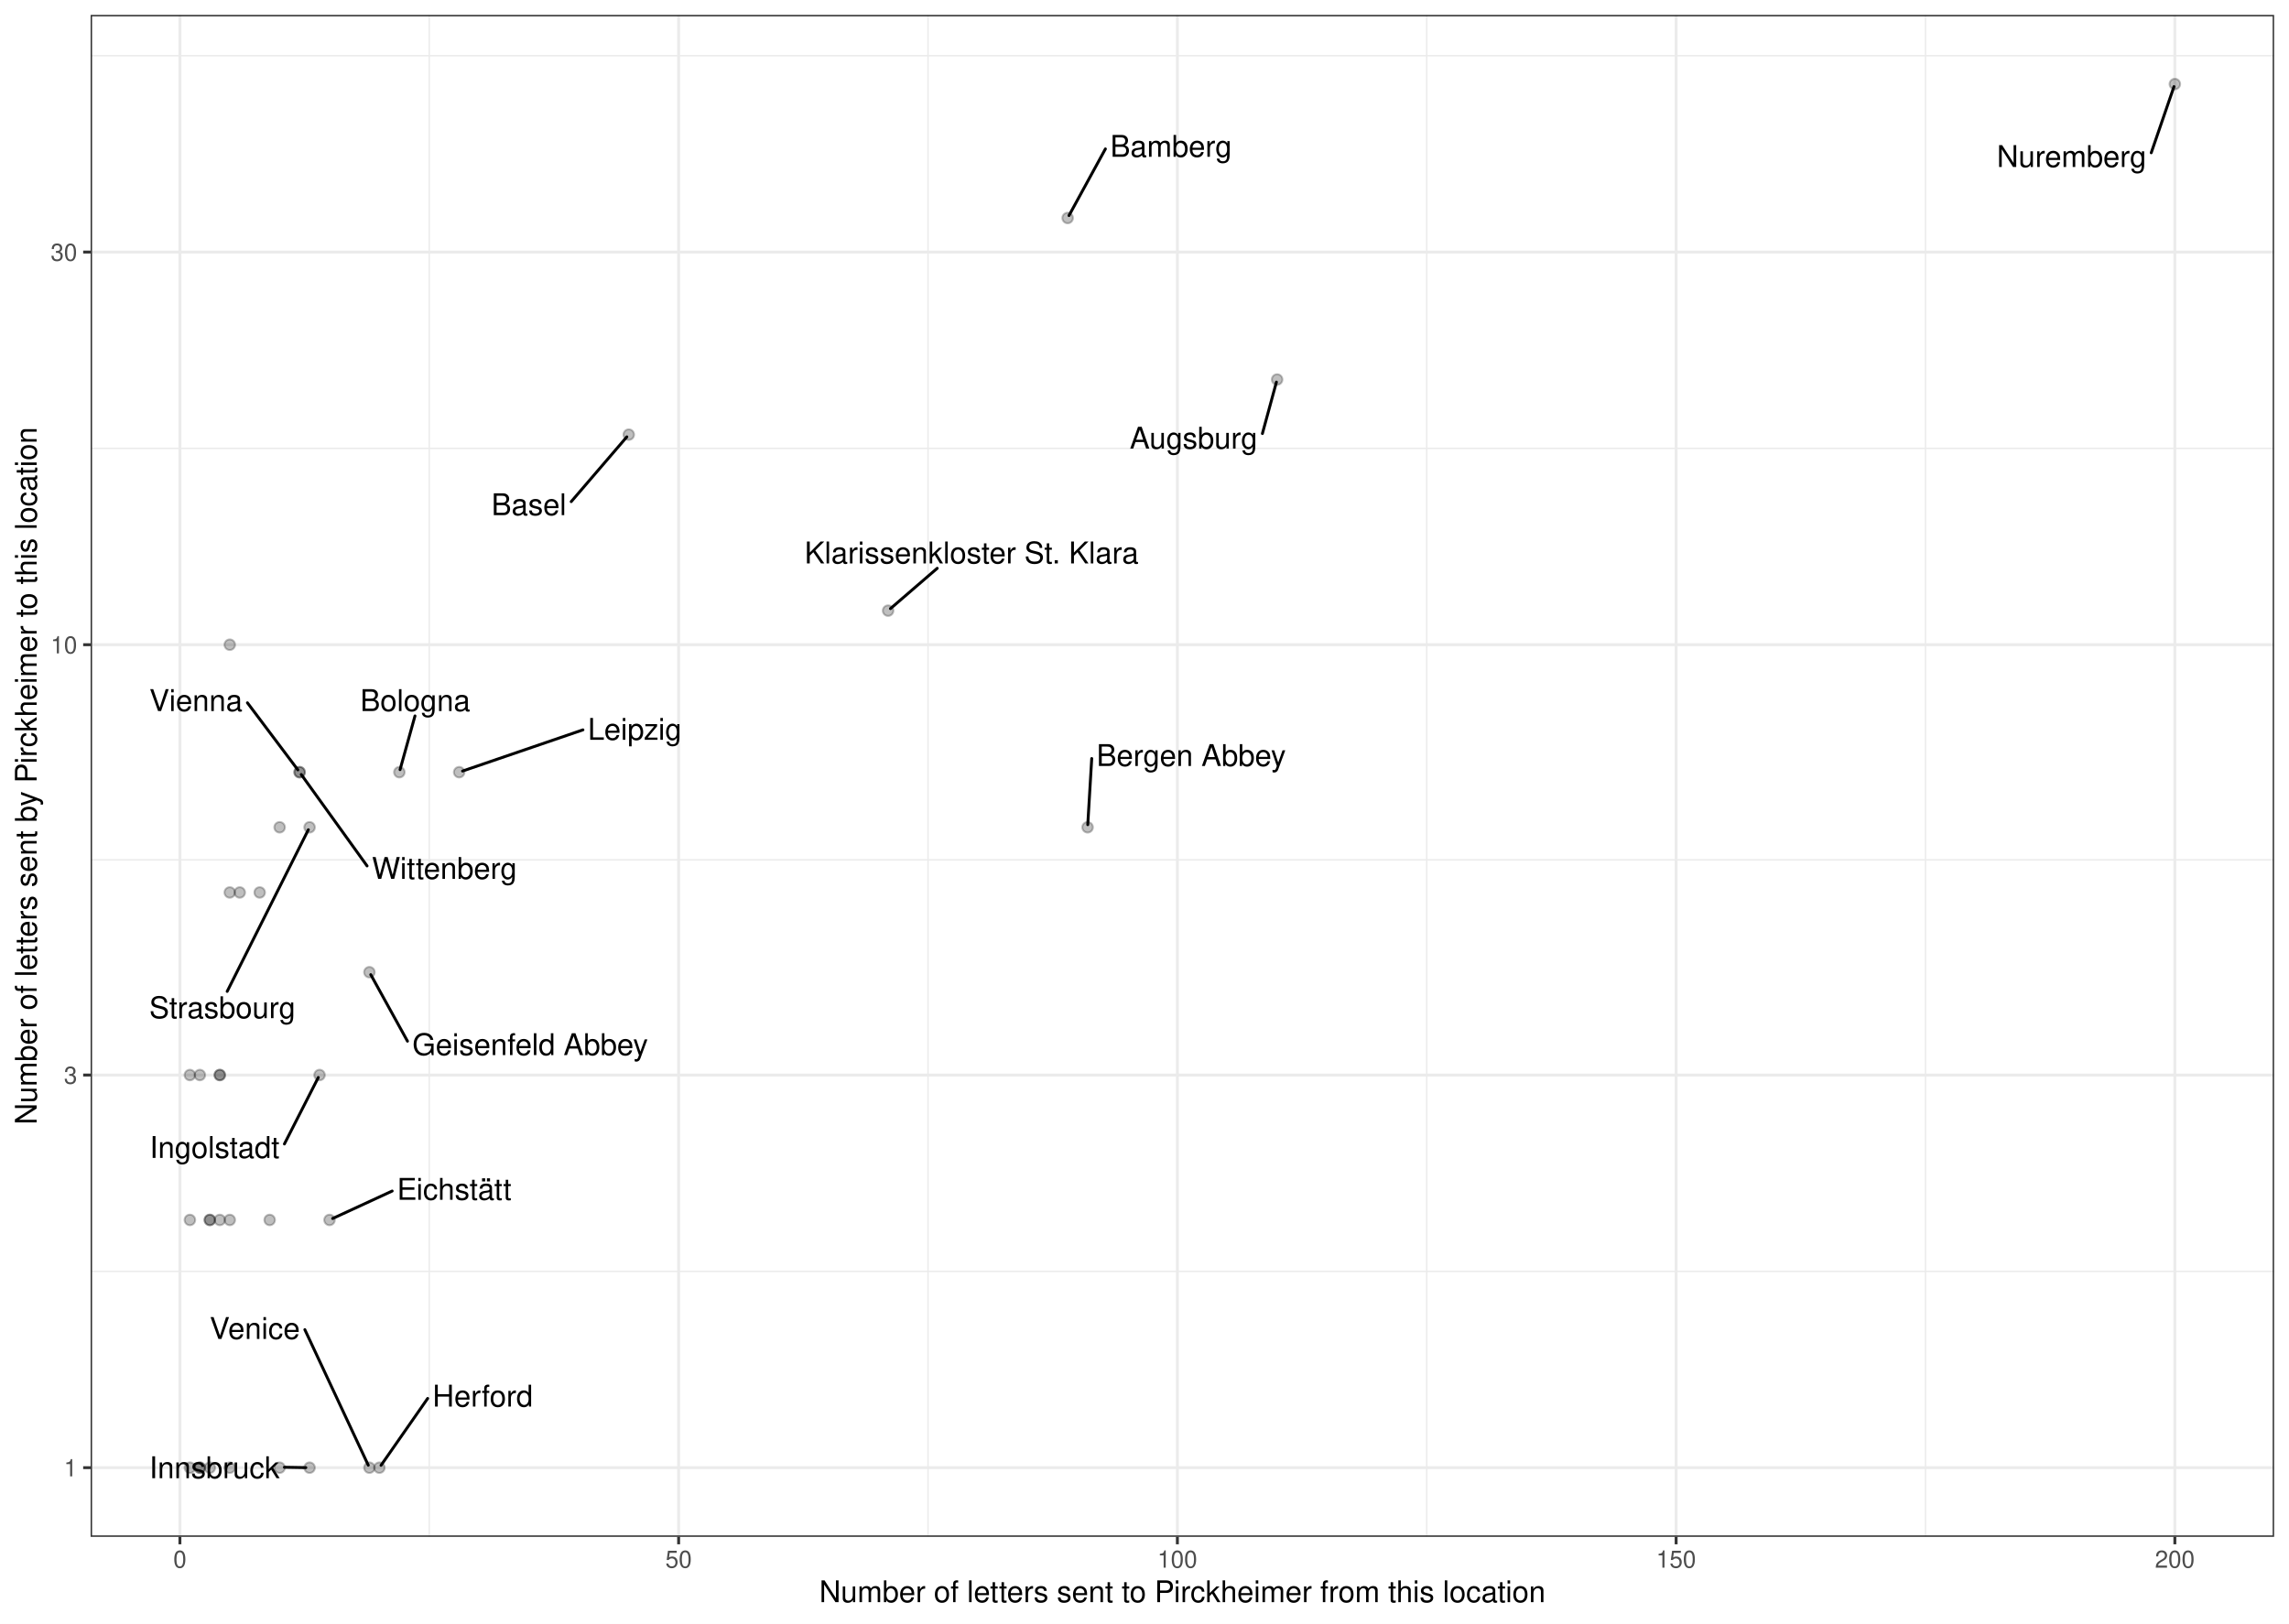
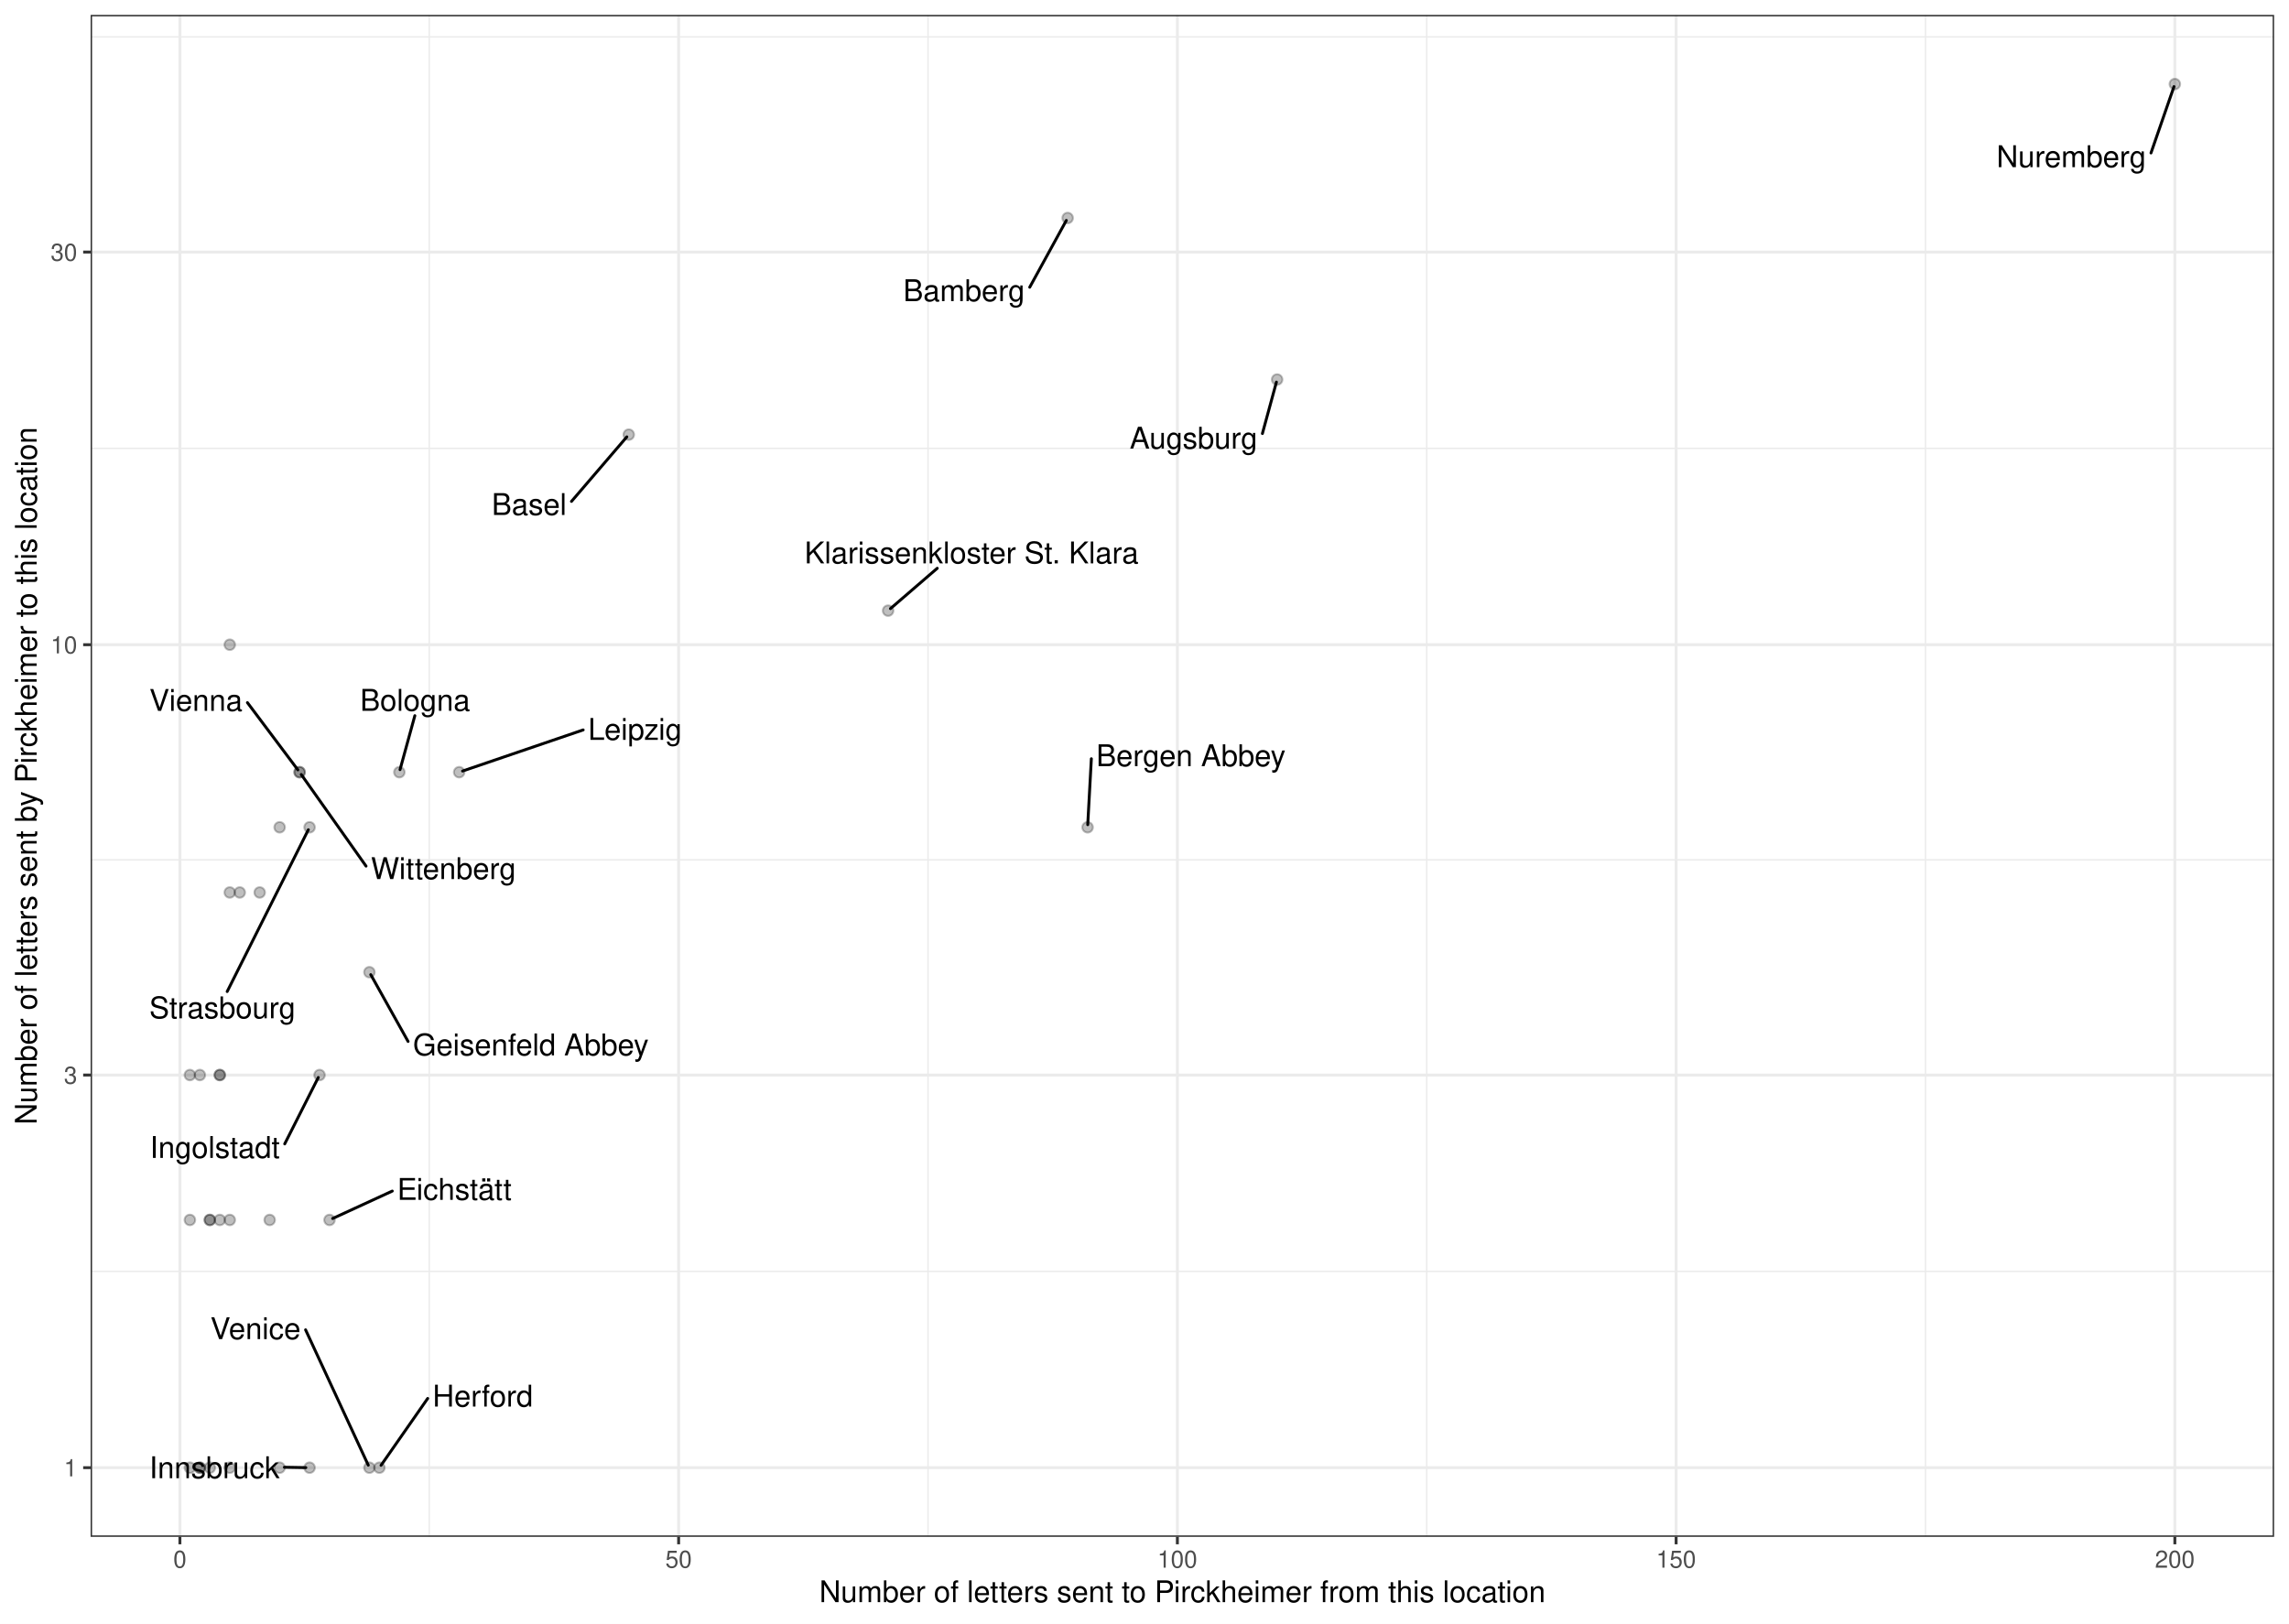
<svg xmlns="http://www.w3.org/2000/svg" width="842.40pt" height="597.60pt" viewBox="0 0 842.40 597.60">
  <g class="svglite">
    <defs>
      <style type="text/css">
    .svglite line, .svglite polyline, .svglite polygon, .svglite path, .svglite rect, .svglite circle {
      fill: none;
      stroke: #000000;
      stroke-linecap: round;
      stroke-linejoin: round;
      stroke-miterlimit: 10.00;
    }
    .svglite text {
      white-space: pre;
    }
    .svglite g.glyphgroup path {
      fill: inherit;
      stroke: none;
    }
  </style>
    </defs>
    <rect width="100%" height="100%" style="stroke: none; fill: #FFFFFF;" />
    <defs>
      <clipPath id="cpMC4wMHw4NDIuNDB8MC4wMHw1OTcuNjA=">
        <rect x="0.00" y="0.00" width="842.40" height="597.60" />
      </clipPath>
    </defs>
    <g clip-path="url(#cpMC4wMHw4NDIuNDB8MC4wMHw1OTcuNjA=)">
      <rect x="0.00" y="-0" width="842.40" height="597.60" style="stroke-width: 1.07; stroke: #FFFFFF; fill: #FFFFFF;" />
    </g>
    <defs>
      <clipPath id="cpMzMuMzV8ODM2LjkyfDUuNDh8NTY1LjY5">
        <rect x="33.35" y="5.48" width="803.57" height="560.21" />
      </clipPath>
    </defs>
    <g clip-path="url(#cpMzMuMzV8ODM2LjkyfDUuNDh8NTY1LjY5)">
      <rect x="33.35" y="5.48" width="803.57" height="560.21" style="stroke-width: 1.07; stroke: none; fill: #FFFFFF;" />
      <polyline points="33.35,467.96 836.92,467.96 " style="stroke-width: 0.53; stroke: #EBEBEB; stroke-linecap: butt;" />
      <polyline points="33.35,316.50 836.92,316.50 " style="stroke-width: 0.53; stroke: #EBEBEB; stroke-linecap: butt;" />
      <polyline points="33.35,165.04 836.92,165.04 " style="stroke-width: 0.53; stroke: #EBEBEB; stroke-linecap: butt;" />
-       <polyline points="33.35,20.51 836.92,20.51 " style="stroke-width: 0.53; stroke: #EBEBEB; stroke-linecap: butt;" />
+       <polyline points="33.35,13.58 836.92,13.58 " style="stroke-width: 0.53; stroke: #EBEBEB; stroke-linecap: butt;" />
      <polyline points="157.98,565.69 157.98,5.48 " style="stroke-width: 0.53; stroke: #EBEBEB; stroke-linecap: butt;" />
      <polyline points="341.53,565.69 341.53,5.48 " style="stroke-width: 0.53; stroke: #EBEBEB; stroke-linecap: butt;" />
      <polyline points="525.07,565.69 525.07,5.48 " style="stroke-width: 0.53; stroke: #EBEBEB; stroke-linecap: butt;" />
      <polyline points="708.62,565.69 708.62,5.48 " style="stroke-width: 0.53; stroke: #EBEBEB; stroke-linecap: butt;" />
      <polyline points="33.35,540.23 836.92,540.23 " style="stroke-width: 1.07; stroke: #EBEBEB; stroke-linecap: butt;" />
      <polyline points="33.35,395.70 836.92,395.70 " style="stroke-width: 1.07; stroke: #EBEBEB; stroke-linecap: butt;" />
      <polyline points="33.35,237.31 836.92,237.31 " style="stroke-width: 1.07; stroke: #EBEBEB; stroke-linecap: butt;" />
      <polyline points="33.35,92.78 836.92,92.78 " style="stroke-width: 1.07; stroke: #EBEBEB; stroke-linecap: butt;" />
      <polyline points="66.21,565.69 66.21,5.48 " style="stroke-width: 1.07; stroke: #EBEBEB; stroke-linecap: butt;" />
      <polyline points="249.75,565.69 249.75,5.48 " style="stroke-width: 1.07; stroke: #EBEBEB; stroke-linecap: butt;" />
      <polyline points="433.30,565.69 433.30,5.48 " style="stroke-width: 1.07; stroke: #EBEBEB; stroke-linecap: butt;" />
      <polyline points="616.85,565.69 616.85,5.48 " style="stroke-width: 1.07; stroke: #EBEBEB; stroke-linecap: butt;" />
      <polyline points="800.39,565.69 800.39,5.48 " style="stroke-width: 1.07; stroke: #EBEBEB; stroke-linecap: butt;" />
      <circle cx="231.40" cy="159.98" r="1.95" style="stroke-width: 0.71; stroke: #000000; stroke-opacity: 0.25; fill: #000000; fill-opacity: 0.25;" />
      <circle cx="99.24" cy="449.04" r="1.95" style="stroke-width: 0.71; stroke: #000000; stroke-opacity: 0.25; fill: #000000; fill-opacity: 0.25;" />
      <circle cx="102.91" cy="540.23" r="1.95" style="stroke-width: 0.71; stroke: #000000; stroke-opacity: 0.25; fill: #000000; fill-opacity: 0.25;" />
      <circle cx="69.88" cy="395.70" r="1.95" style="stroke-width: 0.71; stroke: #000000; stroke-opacity: 0.25; fill: #000000; fill-opacity: 0.25;" />
      <circle cx="80.89" cy="449.04" r="1.95" style="stroke-width: 0.71; stroke: #000000; stroke-opacity: 0.25; fill: #000000; fill-opacity: 0.25;" />
      <circle cx="800.39" cy="30.94" r="1.95" style="stroke-width: 0.71; stroke: #000000; stroke-opacity: 0.25; fill: #000000; fill-opacity: 0.25;" />
      <circle cx="470.01" cy="139.70" r="1.95" style="stroke-width: 0.71; stroke: #000000; stroke-opacity: 0.25; fill: #000000; fill-opacity: 0.25;" />
      <circle cx="80.89" cy="395.70" r="1.95" style="stroke-width: 0.71; stroke: #000000; stroke-opacity: 0.25; fill: #000000; fill-opacity: 0.25;" />
      <circle cx="110.26" cy="284.23" r="1.95" style="stroke-width: 0.71; stroke: #000000; stroke-opacity: 0.25; fill: #000000; fill-opacity: 0.25;" />
      <circle cx="84.56" cy="449.04" r="1.95" style="stroke-width: 0.71; stroke: #000000; stroke-opacity: 0.25; fill: #000000; fill-opacity: 0.25;" />
      <circle cx="88.23" cy="328.50" r="1.95" style="stroke-width: 0.71; stroke: #000000; stroke-opacity: 0.25; fill: #000000; fill-opacity: 0.25;" />
      <circle cx="139.62" cy="540.23" r="1.95" style="stroke-width: 0.71; stroke: #000000; stroke-opacity: 0.25; fill: #000000; fill-opacity: 0.25;" />
      <circle cx="400.26" cy="304.51" r="1.95" style="stroke-width: 0.71; stroke: #000000; stroke-opacity: 0.25; fill: #000000; fill-opacity: 0.25;" />
      <circle cx="326.84" cy="224.77" r="1.95" style="stroke-width: 0.71; stroke: #000000; stroke-opacity: 0.25; fill: #000000; fill-opacity: 0.25;" />
      <circle cx="135.95" cy="357.85" r="1.95" style="stroke-width: 0.71; stroke: #000000; stroke-opacity: 0.25; fill: #000000; fill-opacity: 0.25;" />
      <circle cx="84.56" cy="237.31" r="1.95" style="stroke-width: 0.71; stroke: #000000; stroke-opacity: 0.25; fill: #000000; fill-opacity: 0.25;" />
      <circle cx="95.57" cy="328.50" r="1.95" style="stroke-width: 0.71; stroke: #000000; stroke-opacity: 0.25; fill: #000000; fill-opacity: 0.25;" />
      <circle cx="73.55" cy="395.70" r="1.95" style="stroke-width: 0.71; stroke: #000000; stroke-opacity: 0.25; fill: #000000; fill-opacity: 0.25;" />
      <circle cx="69.88" cy="540.23" r="1.95" style="stroke-width: 0.71; stroke: #000000; stroke-opacity: 0.25; fill: #000000; fill-opacity: 0.25;" />
      <circle cx="117.60" cy="395.70" r="1.95" style="stroke-width: 0.71; stroke: #000000; stroke-opacity: 0.25; fill: #000000; fill-opacity: 0.25;" />
      <circle cx="80.89" cy="395.70" r="1.95" style="stroke-width: 0.71; stroke: #000000; stroke-opacity: 0.25; fill: #000000; fill-opacity: 0.25;" />
      <circle cx="110.26" cy="284.23" r="1.95" style="stroke-width: 0.71; stroke: #000000; stroke-opacity: 0.25; fill: #000000; fill-opacity: 0.25;" />
      <circle cx="102.91" cy="304.51" r="1.95" style="stroke-width: 0.71; stroke: #000000; stroke-opacity: 0.25; fill: #000000; fill-opacity: 0.25;" />
      <circle cx="392.92" cy="80.24" r="1.95" style="stroke-width: 0.71; stroke: #000000; stroke-opacity: 0.25; fill: #000000; fill-opacity: 0.25;" />
      <circle cx="77.22" cy="540.23" r="1.95" style="stroke-width: 0.71; stroke: #000000; stroke-opacity: 0.25; fill: #000000; fill-opacity: 0.25;" />
      <circle cx="113.93" cy="304.51" r="1.95" style="stroke-width: 0.71; stroke: #000000; stroke-opacity: 0.25; fill: #000000; fill-opacity: 0.25;" />
      <circle cx="113.93" cy="540.23" r="1.95" style="stroke-width: 0.71; stroke: #000000; stroke-opacity: 0.25; fill: #000000; fill-opacity: 0.25;" />
      <circle cx="146.97" cy="284.23" r="1.95" style="stroke-width: 0.71; stroke: #000000; stroke-opacity: 0.25; fill: #000000; fill-opacity: 0.25;" />
      <circle cx="77.22" cy="449.04" r="1.95" style="stroke-width: 0.71; stroke: #000000; stroke-opacity: 0.25; fill: #000000; fill-opacity: 0.25;" />
      <circle cx="84.56" cy="328.50" r="1.95" style="stroke-width: 0.71; stroke: #000000; stroke-opacity: 0.25; fill: #000000; fill-opacity: 0.25;" />
      <circle cx="121.27" cy="449.04" r="1.95" style="stroke-width: 0.71; stroke: #000000; stroke-opacity: 0.25; fill: #000000; fill-opacity: 0.25;" />
      <circle cx="69.88" cy="449.04" r="1.95" style="stroke-width: 0.71; stroke: #000000; stroke-opacity: 0.25; fill: #000000; fill-opacity: 0.25;" />
      <circle cx="77.22" cy="449.04" r="1.95" style="stroke-width: 0.71; stroke: #000000; stroke-opacity: 0.25; fill: #000000; fill-opacity: 0.25;" />
      <circle cx="73.55" cy="540.23" r="1.95" style="stroke-width: 0.71; stroke: #000000; stroke-opacity: 0.25; fill: #000000; fill-opacity: 0.25;" />
      <circle cx="168.99" cy="284.23" r="1.95" style="stroke-width: 0.71; stroke: #000000; stroke-opacity: 0.25; fill: #000000; fill-opacity: 0.25;" />
      <circle cx="73.55" cy="540.23" r="1.95" style="stroke-width: 0.71; stroke: #000000; stroke-opacity: 0.25; fill: #000000; fill-opacity: 0.25;" />
      <circle cx="135.95" cy="540.23" r="1.95" style="stroke-width: 0.71; stroke: #000000; stroke-opacity: 0.25; fill: #000000; fill-opacity: 0.25;" />
      <circle cx="84.56" cy="540.23" r="1.95" style="stroke-width: 0.71; stroke: #000000; stroke-opacity: 0.25; fill: #000000; fill-opacity: 0.25;" />
-       <line x1="210.22" y1="184.64" x2="230.69" y2="160.80" style="stroke-width: 1.07;" />
-       <line x1="791.70" y1="56.23" x2="800.07" y2="31.88" style="stroke-width: 1.07;" />
+       <line x1="210.31" y1="184.56" x2="230.69" y2="160.80" style="stroke-width: 1.07;" />
+       <line x1="791.61" y1="56.30" x2="800.07" y2="31.88" style="stroke-width: 1.07;" />
      <line x1="464.59" y1="159.58" x2="469.75" y2="140.64" style="stroke-width: 1.07;" />
-       <line x1="91.06" y1="258.69" x2="109.62" y2="283.38" style="stroke-width: 1.07;" />
-       <line x1="157.39" y1="514.74" x2="140.23" y2="539.36" style="stroke-width: 1.07;" />
-       <line x1="401.78" y1="279.20" x2="400.32" y2="303.55" style="stroke-width: 1.07;" />
-       <line x1="344.92" y1="209.18" x2="327.71" y2="224.02" style="stroke-width: 1.07;" />
-       <line x1="149.96" y1="383.24" x2="136.45" y2="358.75" style="stroke-width: 1.07;" />
-       <line x1="104.67" y1="421.07" x2="117.14" y2="396.60" style="stroke-width: 1.07;" />
-       <line x1="135.09" y1="318.73" x2="110.87" y2="285.09" style="stroke-width: 1.07;" />
-       <line x1="406.81" y1="54.81" x2="393.41" y2="79.34" style="stroke-width: 1.07;" />
-       <line x1="83.61" y1="364.92" x2="113.47" y2="305.42" style="stroke-width: 1.07;" />
+       <line x1="91.06" y1="258.63" x2="109.62" y2="283.38" style="stroke-width: 1.07;" />
+       <line x1="157.40" y1="514.74" x2="140.23" y2="539.36" style="stroke-width: 1.07;" />
+       <line x1="401.64" y1="279.28" x2="400.31" y2="303.55" style="stroke-width: 1.07;" />
+       <line x1="344.93" y1="209.17" x2="327.71" y2="224.02" style="stroke-width: 1.07;" />
+       <line x1="150.18" y1="383.34" x2="136.45" y2="358.75" style="stroke-width: 1.07;" />
+       <line x1="104.78" y1="421.05" x2="117.14" y2="396.60" style="stroke-width: 1.07;" />
+       <line x1="134.71" y1="318.80" x2="110.87" y2="285.09" style="stroke-width: 1.07;" />
+       <line x1="378.96" y1="105.72" x2="392.43" y2="81.14" style="stroke-width: 1.07;" />
+       <line x1="83.61" y1="364.97" x2="113.47" y2="305.42" style="stroke-width: 1.07;" />
      <line x1="104.67" y1="540.07" x2="112.55" y2="540.21" style="stroke-width: 1.07;" />
-       <line x1="152.72" y1="263.52" x2="147.23" y2="283.29" style="stroke-width: 1.07;" />
-       <line x1="144.33" y1="438.40" x2="122.42" y2="448.51" style="stroke-width: 1.07;" />
-       <line x1="214.53" y1="268.65" x2="170.23" y2="283.81" style="stroke-width: 1.07;" />
-       <line x1="112.19" y1="489.42" x2="135.53" y2="539.32" style="stroke-width: 1.07;" />
-       <text x="194.64" y="189.62" text-anchor="middle" style="font-size: 11.04px; font-family: &quot;Nimbus Sans&quot;;" textLength="27.56px" lengthAdjust="spacingAndGlyphs">Basel</text>
-       <text x="762.40" y="61.46" text-anchor="middle" style="font-size: 11.04px; font-family: &quot;Nimbus Sans&quot;;" textLength="55.02px" lengthAdjust="spacingAndGlyphs">Nuremberg</text>
-       <text x="439.28" y="165.13" text-anchor="middle" style="font-size: 11.04px; font-family: &quot;Nimbus Sans&quot;;" textLength="47.02px" lengthAdjust="spacingAndGlyphs">Augsburg</text>
-       <text x="72.11" y="261.72" text-anchor="middle" style="font-size: 11.04px; font-family: &quot;Nimbus Sans&quot;;" textLength="34.31px" lengthAdjust="spacingAndGlyphs">Vienna</text>
-       <text x="177.65" y="517.74" text-anchor="middle" style="font-size: 11.04px; font-family: &quot;Nimbus Sans&quot;;" textLength="36.92px" lengthAdjust="spacingAndGlyphs">Herford</text>
-       <text x="438.40" y="281.95" text-anchor="middle" style="font-size: 11.04px; font-family: &quot;Nimbus Sans&quot;;" textLength="69.64px" lengthAdjust="spacingAndGlyphs">Bergen Abbey</text>
-       <text x="357.57" y="207.38" text-anchor="middle" style="font-size: 11.04px; font-family: &quot;Nimbus Sans&quot;;" textLength="122.83px" lengthAdjust="spacingAndGlyphs">Klarissenkloster St. Klara</text>
-       <text x="195.12" y="388.37" text-anchor="middle" style="font-size: 11.04px; font-family: &quot;Nimbus Sans&quot;;" textLength="86.72px" lengthAdjust="spacingAndGlyphs">Geisenfeld Abbey</text>
-       <text x="78.98" y="426.22" text-anchor="middle" style="font-size: 11.04px; font-family: &quot;Nimbus Sans&quot;;" textLength="47.77px" lengthAdjust="spacingAndGlyphs">Ingolstadt</text>
-       <text x="163.56" y="323.51" text-anchor="middle" style="font-size: 11.04px; font-family: &quot;Nimbus Sans&quot;;" textLength="53.34px" lengthAdjust="spacingAndGlyphs">Wittenberg</text>
-       <text x="430.98" y="57.72" text-anchor="middle" style="font-size: 11.04px; font-family: &quot;Nimbus Sans&quot;;" textLength="44.73px" lengthAdjust="spacingAndGlyphs">Bamberg</text>
-       <text x="81.84" y="374.77" text-anchor="middle" style="font-size: 11.04px; font-family: &quot;Nimbus Sans&quot;;" textLength="53.78px" lengthAdjust="spacingAndGlyphs">Strasbourg</text>
+       <line x1="152.67" y1="263.43" x2="147.22" y2="283.29" style="stroke-width: 1.07;" />
+       <line x1="144.37" y1="438.41" x2="122.42" y2="448.51" style="stroke-width: 1.07;" />
+       <line x1="214.62" y1="268.67" x2="170.23" y2="283.81" style="stroke-width: 1.07;" />
+       <line x1="112.46" y1="489.48" x2="135.53" y2="539.31" style="stroke-width: 1.07;" />
+       <text x="194.73" y="189.55" text-anchor="middle" style="font-size: 11.04px; font-family: &quot;Nimbus Sans&quot;;" textLength="27.56px" lengthAdjust="spacingAndGlyphs">Basel</text>
+       <text x="762.28" y="61.52" text-anchor="middle" style="font-size: 11.04px; font-family: &quot;Nimbus Sans&quot;;" textLength="55.05px" lengthAdjust="spacingAndGlyphs">Nuremberg</text>
+       <text x="439.27" y="165.13" text-anchor="middle" style="font-size: 11.04px; font-family: &quot;Nimbus Sans&quot;;" textLength="47.03px" lengthAdjust="spacingAndGlyphs">Augsburg</text>
+       <text x="72.11" y="261.67" text-anchor="middle" style="font-size: 11.04px; font-family: &quot;Nimbus Sans&quot;;" textLength="34.31px" lengthAdjust="spacingAndGlyphs">Vienna</text>
+       <text x="177.67" y="517.74" text-anchor="middle" style="font-size: 11.04px; font-family: &quot;Nimbus Sans&quot;;" textLength="36.95px" lengthAdjust="spacingAndGlyphs">Herford</text>
+       <text x="438.28" y="282.02" text-anchor="middle" style="font-size: 11.04px; font-family: &quot;Nimbus Sans&quot;;" textLength="69.67px" lengthAdjust="spacingAndGlyphs">Bergen Abbey</text>
+       <text x="357.56" y="207.37" text-anchor="middle" style="font-size: 11.04px; font-family: &quot;Nimbus Sans&quot;;" textLength="122.88px" lengthAdjust="spacingAndGlyphs">Klarissenkloster St. Klara</text>
+       <text x="195.35" y="388.46" text-anchor="middle" style="font-size: 11.04px; font-family: &quot;Nimbus Sans&quot;;" textLength="86.73px" lengthAdjust="spacingAndGlyphs">Geisenfeld Abbey</text>
+       <text x="79.08" y="426.21" text-anchor="middle" style="font-size: 11.04px; font-family: &quot;Nimbus Sans&quot;;" textLength="47.80px" lengthAdjust="spacingAndGlyphs">Ingolstadt</text>
+       <text x="163.20" y="323.58" text-anchor="middle" style="font-size: 11.04px; font-family: &quot;Nimbus Sans&quot;;" textLength="53.39px" lengthAdjust="spacingAndGlyphs">Wittenberg</text>
+       <text x="354.78" y="110.85" text-anchor="middle" style="font-size: 11.04px; font-family: &quot;Nimbus Sans&quot;;" textLength="44.75px" lengthAdjust="spacingAndGlyphs">Bamberg</text>
+       <text x="81.85" y="374.81" text-anchor="middle" style="font-size: 11.04px; font-family: &quot;Nimbus Sans&quot;;" textLength="53.80px" lengthAdjust="spacingAndGlyphs">Strasbourg</text>
      <text x="78.91" y="544.09" text-anchor="middle" style="font-size: 11.04px; font-family: &quot;Nimbus Sans&quot;;" textLength="47.92px" lengthAdjust="spacingAndGlyphs">Innsbruck</text>
-       <text x="152.83" y="261.72" text-anchor="middle" style="font-size: 11.04px; font-family: &quot;Nimbus Sans&quot;;" textLength="40.52px" lengthAdjust="spacingAndGlyphs">Bologna</text>
-       <text x="167.17" y="441.62" text-anchor="middle" style="font-size: 11.04px; font-family: &quot;Nimbus Sans&quot;;" textLength="42.08px" lengthAdjust="spacingAndGlyphs">Eichstätt</text>
-       <text x="233.60" y="272.31" text-anchor="middle" style="font-size: 11.04px; font-family: &quot;Nimbus Sans&quot;;" textLength="34.53px" lengthAdjust="spacingAndGlyphs">Leipzig</text>
-       <text x="93.78" y="492.85" text-anchor="middle" style="font-size: 11.04px; font-family: &quot;Nimbus Sans&quot;;" textLength="33.23px" lengthAdjust="spacingAndGlyphs">Venice</text>
+       <text x="152.77" y="261.63" text-anchor="middle" style="font-size: 11.04px; font-family: &quot;Nimbus Sans&quot;;" textLength="40.52px" lengthAdjust="spacingAndGlyphs">Bologna</text>
+       <text x="167.23" y="441.64" text-anchor="middle" style="font-size: 11.04px; font-family: &quot;Nimbus Sans&quot;;" textLength="42.12px" lengthAdjust="spacingAndGlyphs">Eichstätt</text>
+       <text x="233.70" y="272.33" text-anchor="middle" style="font-size: 11.04px; font-family: &quot;Nimbus Sans&quot;;" textLength="34.56px" lengthAdjust="spacingAndGlyphs">Leipzig</text>
+       <text x="94.04" y="492.91" text-anchor="middle" style="font-size: 11.04px; font-family: &quot;Nimbus Sans&quot;;" textLength="33.23px" lengthAdjust="spacingAndGlyphs">Venice</text>
      <rect x="33.35" y="5.48" width="803.57" height="560.21" style="stroke-width: 1.07; stroke: #333333;" />
    </g>
    <g clip-path="url(#cpMC4wMHw4NDIuNDB8MC4wMHw1OTcuNjA=)">
      <text x="28.42" y="543.44" text-anchor="end" style="font-size: 8.80px;fill: #4D4D4D; font-family: &quot;Nimbus Sans&quot;;" textLength="4.89px" lengthAdjust="spacingAndGlyphs">1</text>
      <text x="28.42" y="398.91" text-anchor="end" style="font-size: 8.80px;fill: #4D4D4D; font-family: &quot;Nimbus Sans&quot;;" textLength="4.89px" lengthAdjust="spacingAndGlyphs">3</text>
      <text x="28.42" y="240.51" text-anchor="end" style="font-size: 8.80px;fill: #4D4D4D; font-family: &quot;Nimbus Sans&quot;;" textLength="9.78px" lengthAdjust="spacingAndGlyphs">10</text>
      <text x="28.42" y="95.98" text-anchor="end" style="font-size: 8.80px;fill: #4D4D4D; font-family: &quot;Nimbus Sans&quot;;" textLength="9.78px" lengthAdjust="spacingAndGlyphs">30</text>
      <polyline points="30.61,540.23 33.35,540.23 " style="stroke-width: 1.07; stroke: #333333; stroke-linecap: butt;" />
      <polyline points="30.61,395.70 33.35,395.70 " style="stroke-width: 1.07; stroke: #333333; stroke-linecap: butt;" />
      <polyline points="30.61,237.31 33.35,237.31 " style="stroke-width: 1.07; stroke: #333333; stroke-linecap: butt;" />
      <polyline points="30.61,92.78 33.35,92.78 " style="stroke-width: 1.07; stroke: #333333; stroke-linecap: butt;" />
      <polyline points="66.21,568.43 66.21,565.69 " style="stroke-width: 1.07; stroke: #333333; stroke-linecap: butt;" />
      <polyline points="249.75,568.43 249.75,565.69 " style="stroke-width: 1.07; stroke: #333333; stroke-linecap: butt;" />
      <polyline points="433.30,568.43 433.30,565.69 " style="stroke-width: 1.07; stroke: #333333; stroke-linecap: butt;" />
      <polyline points="616.85,568.43 616.85,565.69 " style="stroke-width: 1.07; stroke: #333333; stroke-linecap: butt;" />
      <polyline points="800.39,568.43 800.39,565.69 " style="stroke-width: 1.07; stroke: #333333; stroke-linecap: butt;" />
      <text x="66.21" y="577.04" text-anchor="middle" style="font-size: 8.80px;fill: #4D4D4D; font-family: &quot;Nimbus Sans&quot;;" textLength="4.89px" lengthAdjust="spacingAndGlyphs">0</text>
      <text x="249.75" y="577.04" text-anchor="middle" style="font-size: 8.80px;fill: #4D4D4D; font-family: &quot;Nimbus Sans&quot;;" textLength="9.78px" lengthAdjust="spacingAndGlyphs">50</text>
      <text x="433.30" y="577.04" text-anchor="middle" style="font-size: 8.80px;fill: #4D4D4D; font-family: &quot;Nimbus Sans&quot;;" textLength="14.67px" lengthAdjust="spacingAndGlyphs">100</text>
      <text x="616.85" y="577.04" text-anchor="middle" style="font-size: 8.80px;fill: #4D4D4D; font-family: &quot;Nimbus Sans&quot;;" textLength="14.67px" lengthAdjust="spacingAndGlyphs">150</text>
      <text x="800.39" y="577.04" text-anchor="middle" style="font-size: 8.80px;fill: #4D4D4D; font-family: &quot;Nimbus Sans&quot;;" textLength="14.67px" lengthAdjust="spacingAndGlyphs">200</text>
-       <text x="435.14" y="589.72" text-anchor="middle" style="font-size: 11.00px; font-family: &quot;Nimbus Sans&quot;;" textLength="267.02px" lengthAdjust="spacingAndGlyphs">Number of letters sent to Pirckheimer from this location</text>
-       <text transform="translate(13.50,285.59) rotate(-90)" text-anchor="middle" style="font-size: 11.00px; font-family: &quot;Nimbus Sans&quot;;" textLength="256.53px" lengthAdjust="spacingAndGlyphs">Number of letters sent by Pirckheimer to this location</text>
+       <text x="435.14" y="589.72" text-anchor="middle" style="font-size: 11.00px; font-family: &quot;Nimbus Sans&quot;;" textLength="267.16px" lengthAdjust="spacingAndGlyphs">Number of letters sent to Pirckheimer from this location</text>
+       <text transform="translate(13.50,285.59) rotate(-90)" text-anchor="middle" style="font-size: 11.00px; font-family: &quot;Nimbus Sans&quot;;" textLength="256.66px" lengthAdjust="spacingAndGlyphs">Number of letters sent by Pirckheimer to this location</text>
    </g>
  </g>
</svg>
